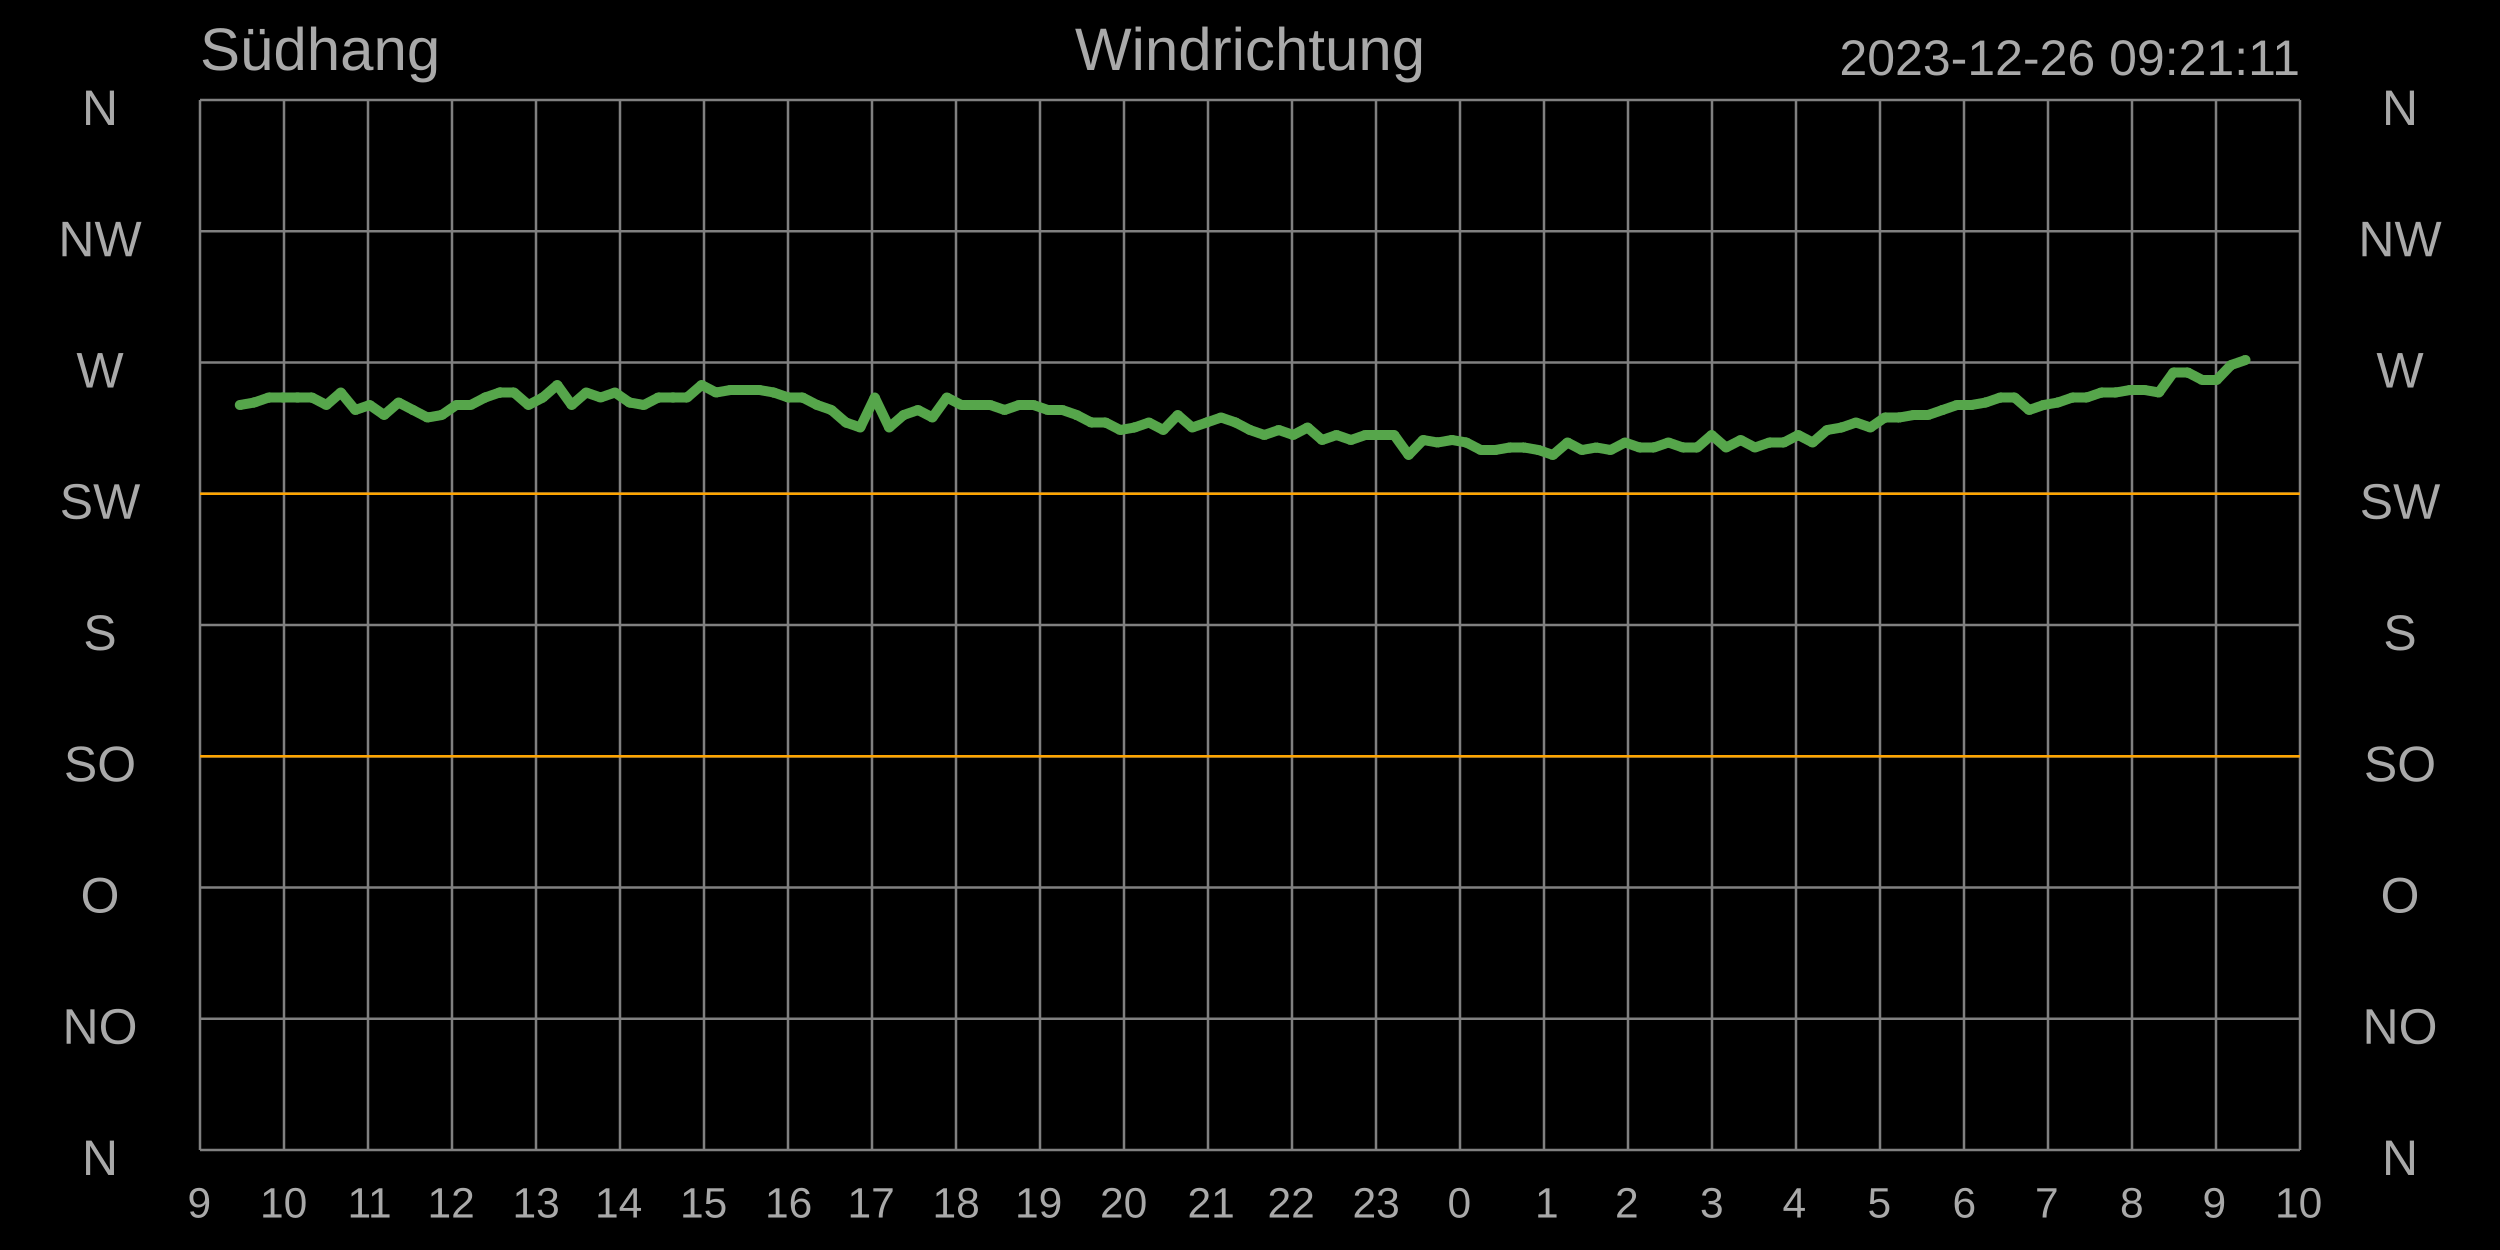
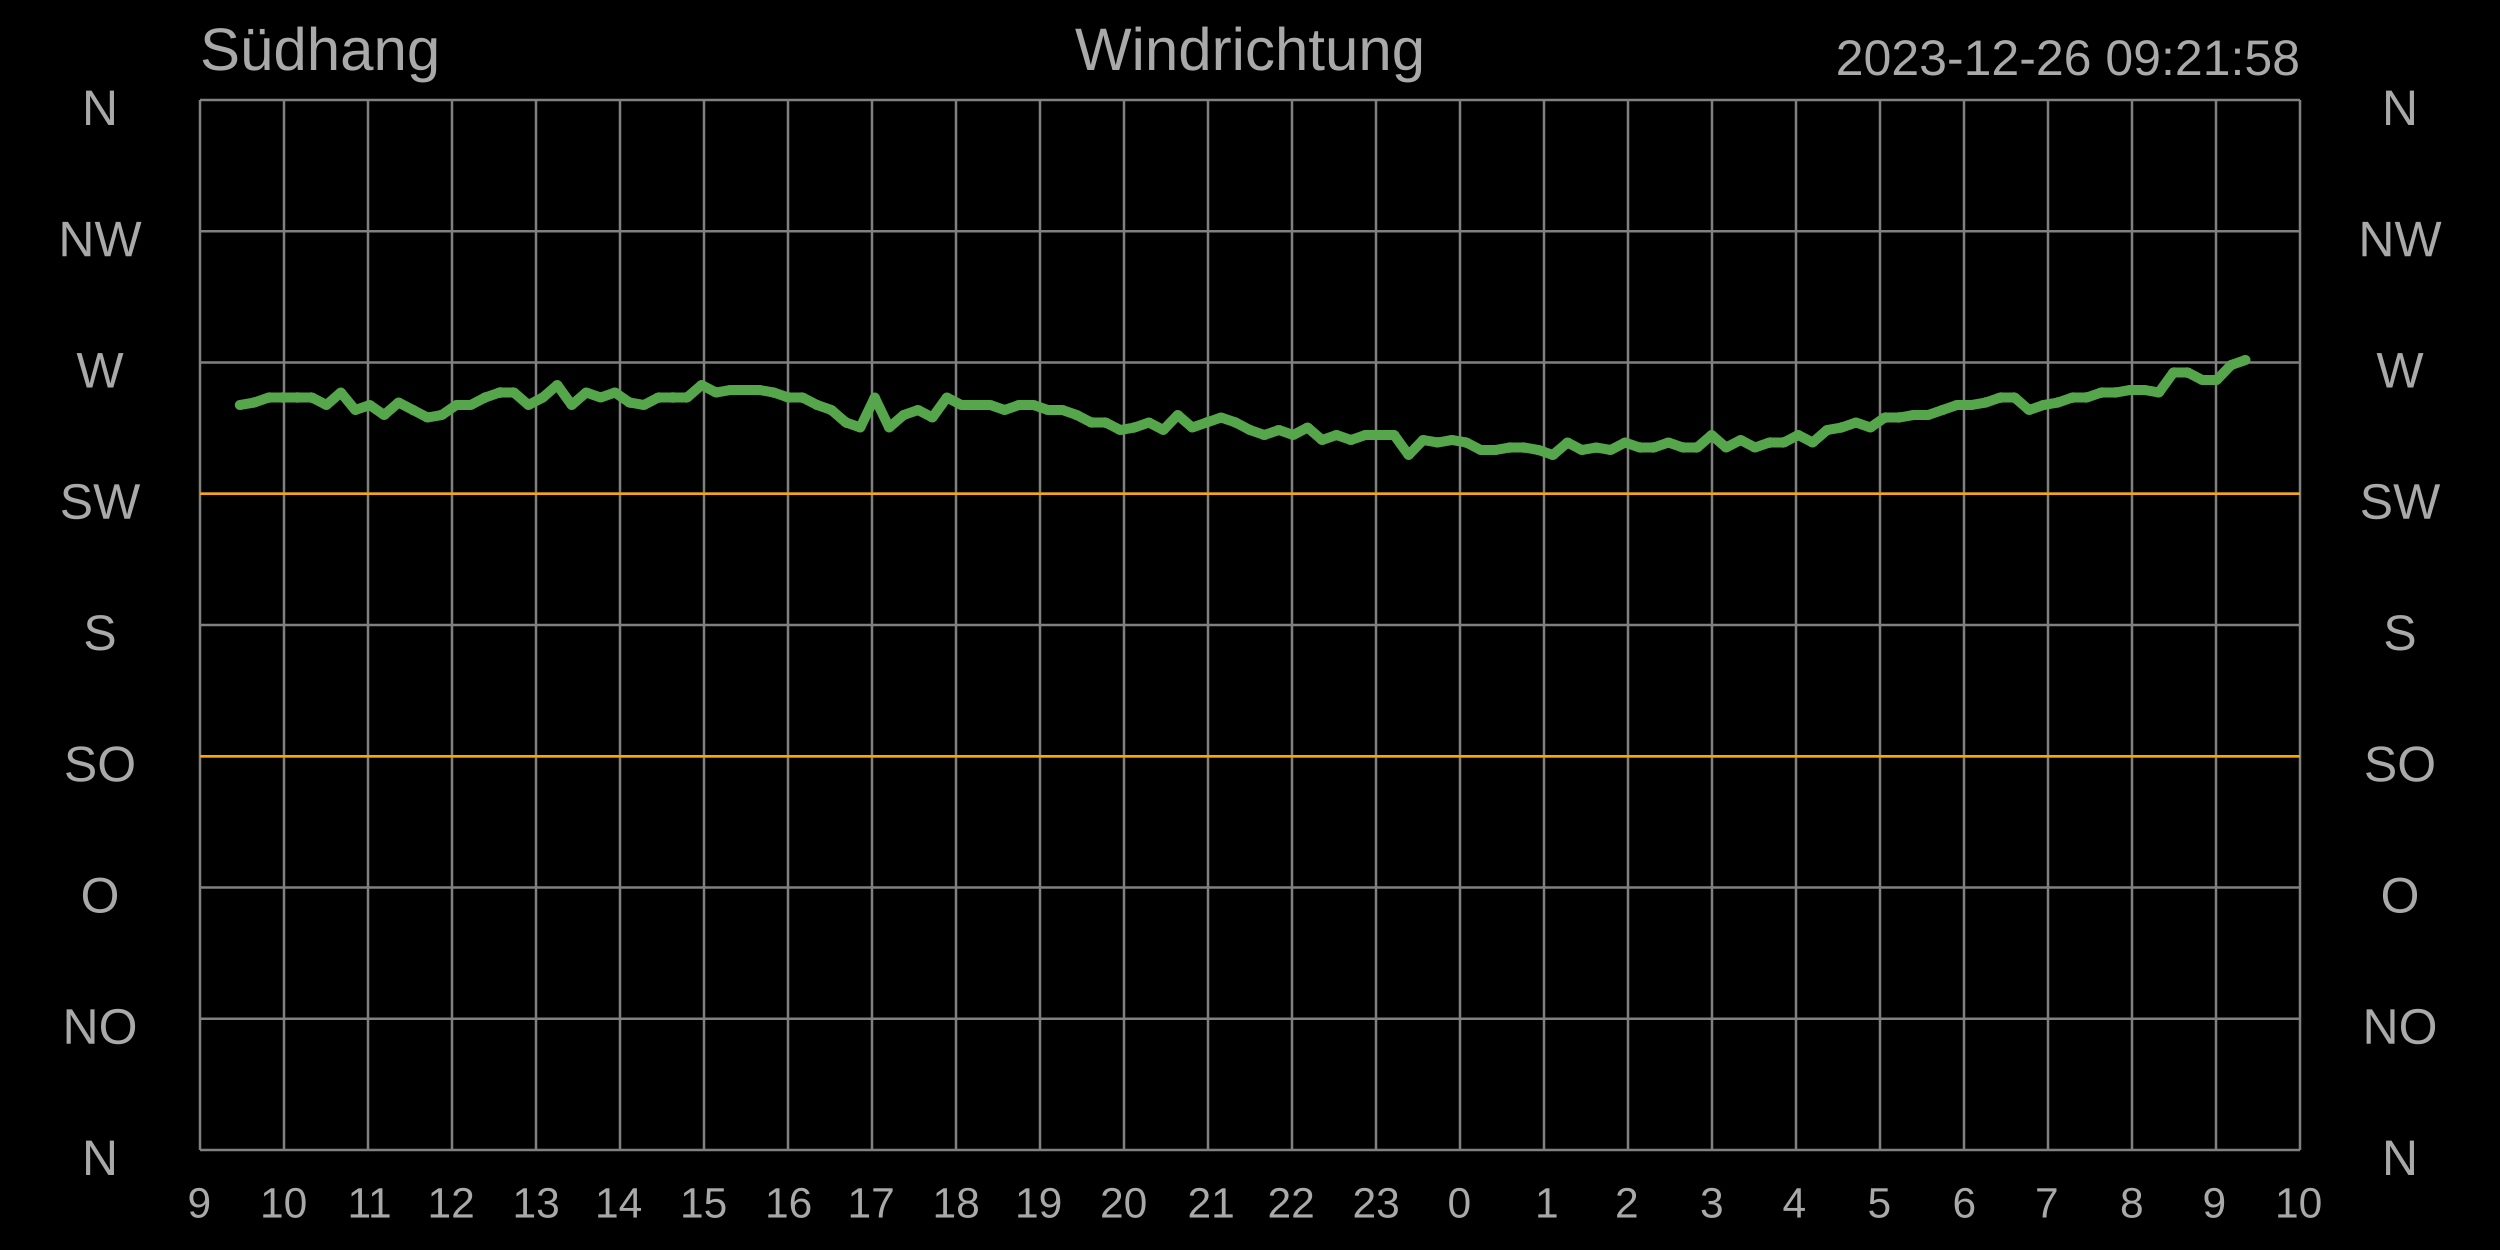
<svg xmlns="http://www.w3.org/2000/svg" baseProfile="full" height="500" version="1.1" width="1000">
  <defs />
  <rect fill="#000000" height="500" width="1000" x="0" y="0" />
  <line stroke="#808080" x1="80" x2="920" y1="40.0" y2="40.0" />
  <line stroke="#808080" x1="80" x2="920" y1="92.5" y2="92.5" />
  <line stroke="#808080" x1="80" x2="920" y1="145.0" y2="145.0" />
  <line stroke="#808080" x1="80" x2="920" y1="197.5" y2="197.5" />
  <line stroke="#808080" x1="80" x2="920" y1="250.0" y2="250.0" />
  <line stroke="#808080" x1="80" x2="920" y1="302.5" y2="302.5" />
  <line stroke="#808080" x1="80" x2="920" y1="355.0" y2="355.0" />
  <line stroke="#808080" x1="80" x2="920" y1="407.5" y2="407.5" />
  <line stroke="#808080" x1="80" x2="920" y1="460.0" y2="460.0" />
  <line stroke="#808080" x1="80.0" x2="80.0" y1="40" y2="460" />
  <line stroke="#808080" x1="113.6" x2="113.6" y1="40" y2="460" />
  <line stroke="#808080" x1="147.2" x2="147.2" y1="40" y2="460" />
  <line stroke="#808080" x1="180.8" x2="180.8" y1="40" y2="460" />
  <line stroke="#808080" x1="214.4" x2="214.4" y1="40" y2="460" />
  <line stroke="#808080" x1="248" x2="248" y1="40" y2="460" />
  <line stroke="#808080" x1="281.6" x2="281.6" y1="40" y2="460" />
  <line stroke="#808080" x1="315.2" x2="315.2" y1="40" y2="460" />
  <line stroke="#808080" x1="348.8" x2="348.8" y1="40" y2="460" />
  <line stroke="#808080" x1="382.4" x2="382.4" y1="40" y2="460" />
  <line stroke="#808080" x1="416" x2="416" y1="40" y2="460" />
  <line stroke="#808080" x1="449.6" x2="449.6" y1="40" y2="460" />
  <line stroke="#808080" x1="483.2" x2="483.2" y1="40" y2="460" />
  <line stroke="#808080" x1="516.8" x2="516.8" y1="40" y2="460" />
  <line stroke="#808080" x1="550.4" x2="550.4" y1="40" y2="460" />
  <line stroke="#808080" x1="584" x2="584" y1="40" y2="460" />
  <line stroke="#808080" x1="617.6" x2="617.6" y1="40" y2="460" />
  <line stroke="#808080" x1="651.2" x2="651.2" y1="40" y2="460" />
  <line stroke="#808080" x1="684.8" x2="684.8" y1="40" y2="460" />
  <line stroke="#808080" x1="718.4" x2="718.4" y1="40" y2="460" />
  <line stroke="#808080" x1="752" x2="752" y1="40" y2="460" />
  <line stroke="#808080" x1="785.6" x2="785.6" y1="40" y2="460" />
  <line stroke="#808080" x1="819.2" x2="819.2" y1="40" y2="460" />
  <line stroke="#808080" x1="852.8" x2="852.8" y1="40" y2="460" />
  <line stroke="#808080" x1="886.4" x2="886.4" y1="40" y2="460" />
  <line stroke="#808080" x1="920" x2="920" y1="40" y2="460" />
  <text fill="#A9A9A9" font-size="20px" style="font-family:Arial" text-anchor="middle" x="40.0" y="50.0"> N</text>
  <text fill="#A9A9A9" font-size="20px" style="font-family:Arial" text-anchor="middle" x="40.0" y="102.5">NW</text>
  <text fill="#A9A9A9" font-size="20px" style="font-family:Arial" text-anchor="middle" x="40.0" y="155.0"> W</text>
  <text fill="#A9A9A9" font-size="20px" style="font-family:Arial" text-anchor="middle" x="40.0" y="207.5">SW</text>
  <text fill="#A9A9A9" font-size="20px" style="font-family:Arial" text-anchor="middle" x="40.0" y="260.0"> S</text>
  <text fill="#A9A9A9" font-size="20px" style="font-family:Arial" text-anchor="middle" x="40.0" y="312.5">SO</text>
  <text fill="#A9A9A9" font-size="20px" style="font-family:Arial" text-anchor="middle" x="40.0" y="365.0"> O</text>
  <text fill="#A9A9A9" font-size="20px" style="font-family:Arial" text-anchor="middle" x="40.0" y="417.5">NO</text>
  <text fill="#A9A9A9" font-size="20px" style="font-family:Arial" text-anchor="middle" x="40.0" y="470.0"> N</text>
  <text fill="#A9A9A9" font-size="20px" style="font-family:Arial" text-anchor="middle" x="960.0" y="50.0"> N</text>
  <text fill="#A9A9A9" font-size="20px" style="font-family:Arial" text-anchor="middle" x="960.0" y="102.5">NW</text>
  <text fill="#A9A9A9" font-size="20px" style="font-family:Arial" text-anchor="middle" x="960.0" y="155.0"> W</text>
  <text fill="#A9A9A9" font-size="20px" style="font-family:Arial" text-anchor="middle" x="960.0" y="207.5">SW</text>
  <text fill="#A9A9A9" font-size="20px" style="font-family:Arial" text-anchor="middle" x="960.0" y="260.0"> S</text>
  <text fill="#A9A9A9" font-size="20px" style="font-family:Arial" text-anchor="middle" x="960.0" y="312.5">SO</text>
  <text fill="#A9A9A9" font-size="20px" style="font-family:Arial" text-anchor="middle" x="960.0" y="365.0"> O</text>
  <text fill="#A9A9A9" font-size="20px" style="font-family:Arial" text-anchor="middle" x="960.0" y="417.5">NO</text>
  <text fill="#A9A9A9" font-size="20px" style="font-family:Arial" text-anchor="middle" x="960.0" y="470.0"> N</text>
  <text fill="#A9A9A9" font-size="17px" style="font-family:Arial" text-anchor="start" x="75" y="487">9</text>
  <text fill="#A9A9A9" font-size="17px" style="font-family:Arial" text-anchor="start" x="104" y="487">10</text>
  <text fill="#A9A9A9" font-size="17px" style="font-family:Arial" text-anchor="start" x="139" y="487">11</text>
  <text fill="#A9A9A9" font-size="17px" style="font-family:Arial" text-anchor="start" x="171" y="487">12</text>
  <text fill="#A9A9A9" font-size="17px" style="font-family:Arial" text-anchor="start" x="205" y="487">13</text>
  <text fill="#A9A9A9" font-size="17px" style="font-family:Arial" text-anchor="start" x="238" y="487">14</text>
  <text fill="#A9A9A9" font-size="17px" style="font-family:Arial" text-anchor="start" x="272" y="487">15</text>
  <text fill="#A9A9A9" font-size="17px" style="font-family:Arial" text-anchor="start" x="306" y="487">16</text>
  <text fill="#A9A9A9" font-size="17px" style="font-family:Arial" text-anchor="start" x="339" y="487">17</text>
  <text fill="#A9A9A9" font-size="17px" style="font-family:Arial" text-anchor="start" x="373" y="487">18</text>
  <text fill="#A9A9A9" font-size="17px" style="font-family:Arial" text-anchor="start" x="406" y="487">19</text>
  <text fill="#A9A9A9" font-size="17px" style="font-family:Arial" text-anchor="start" x="440" y="487">20</text>
  <text fill="#A9A9A9" font-size="17px" style="font-family:Arial" text-anchor="start" x="475" y="487">21</text>
  <text fill="#A9A9A9" font-size="17px" style="font-family:Arial" text-anchor="start" x="507" y="487">22</text>
  <text fill="#A9A9A9" font-size="17px" style="font-family:Arial" text-anchor="start" x="541" y="487">23</text>
  <text fill="#A9A9A9" font-size="17px" style="font-family:Arial" text-anchor="start" x="579" y="487">0</text>
  <text fill="#A9A9A9" font-size="17px" style="font-family:Arial" text-anchor="start" x="614" y="487">1</text>
  <text fill="#A9A9A9" font-size="17px" style="font-family:Arial" text-anchor="start" x="646" y="487">2</text>
  <text fill="#A9A9A9" font-size="17px" style="font-family:Arial" text-anchor="start" x="680" y="487">3</text>
  <text fill="#A9A9A9" font-size="17px" style="font-family:Arial" text-anchor="start" x="713" y="487">4</text>
  <text fill="#A9A9A9" font-size="17px" style="font-family:Arial" text-anchor="start" x="747" y="487">5</text>
  <text fill="#A9A9A9" font-size="17px" style="font-family:Arial" text-anchor="start" x="781" y="487">6</text>
  <text fill="#A9A9A9" font-size="17px" style="font-family:Arial" text-anchor="start" x="814" y="487">7</text>
  <text fill="#A9A9A9" font-size="17px" style="font-family:Arial" text-anchor="start" x="848" y="487">8</text>
  <text fill="#A9A9A9" font-size="17px" style="font-family:Arial" text-anchor="start" x="881" y="487">9</text>
  <text fill="#A9A9A9" font-size="17px" style="font-family:Arial" text-anchor="start" x="910" y="487">10</text>
  <line stroke="#FFA500" x1="80" x2="920" y1="302.5" y2="302.5" />
  <line stroke="#FFA500" x1="80" x2="920" y1="197.5" y2="197.5" />
  <circle cx="95.923" cy="162" fill="#56a64b" r="2" />
  <circle cx="101.691" cy="161" fill="#56a64b" r="2" />
  <circle cx="107.468" cy="159" fill="#56a64b" r="2" />
  <circle cx="113.236" cy="159" fill="#56a64b" r="2" />
  <circle cx="119.013" cy="159" fill="#56a64b" r="2" />
  <circle cx="124.781" cy="159" fill="#56a64b" r="2" />
  <circle cx="130.559" cy="162" fill="#56a64b" r="2" />
  <circle cx="136.327" cy="157" fill="#56a64b" r="2" />
  <circle cx="142.095" cy="164" fill="#56a64b" r="2" />
  <circle cx="147.872" cy="162" fill="#56a64b" r="2" />
  <circle cx="153.64" cy="166" fill="#56a64b" r="2" />
  <circle cx="159.417" cy="161" fill="#56a64b" r="2" />
  <circle cx="165.185" cy="164" fill="#56a64b" r="2" />
  <circle cx="170.953" cy="167" fill="#56a64b" r="2" />
  <circle cx="176.731" cy="166" fill="#56a64b" r="2" />
  <circle cx="182.499" cy="162" fill="#56a64b" r="2" />
  <circle cx="188.276" cy="162" fill="#56a64b" r="2" />
  <circle cx="194.044" cy="159" fill="#56a64b" r="2" />
  <circle cx="199.821" cy="157" fill="#56a64b" r="2" />
  <circle cx="199.999" cy="157" fill="#56a64b" r="2" />
  <circle cx="205.589" cy="157" fill="#56a64b" r="2" />
  <circle cx="211.357" cy="162" fill="#56a64b" r="2" />
  <circle cx="217.135" cy="159" fill="#56a64b" r="2" />
  <circle cx="222.903" cy="154" fill="#56a64b" r="2" />
  <circle cx="228.68" cy="162" fill="#56a64b" r="2" />
  <circle cx="234.448" cy="157" fill="#56a64b" r="2" />
  <circle cx="240.216" cy="159" fill="#56a64b" r="2" />
  <circle cx="245.993" cy="157" fill="#56a64b" r="2" />
  <circle cx="251.761" cy="161" fill="#56a64b" r="2" />
  <circle cx="257.539" cy="162" fill="#56a64b" r="2" />
  <circle cx="263.307" cy="159" fill="#56a64b" r="2" />
  <circle cx="269.196" cy="159" fill="#56a64b" r="2" />
  <circle cx="274.852" cy="159" fill="#56a64b" r="2" />
  <circle cx="280.62" cy="154" fill="#56a64b" r="2" />
  <circle cx="286.397" cy="157" fill="#56a64b" r="2" />
  <circle cx="292.165" cy="156" fill="#56a64b" r="2" />
  <circle cx="297.943" cy="156" fill="#56a64b" r="2" />
  <circle cx="303.711" cy="156" fill="#56a64b" r="2" />
  <circle cx="309.479" cy="157" fill="#56a64b" r="2" />
  <circle cx="315.256" cy="159" fill="#56a64b" r="2" />
  <circle cx="321.024" cy="159" fill="#56a64b" r="2" />
  <circle cx="326.801" cy="162" fill="#56a64b" r="2" />
  <circle cx="332.569" cy="164" fill="#56a64b" r="2" />
  <circle cx="338.347" cy="169" fill="#56a64b" r="2" />
  <circle cx="344.115" cy="171" fill="#56a64b" r="2" />
  <circle cx="349.883" cy="159" fill="#56a64b" r="2" />
  <circle cx="355.66" cy="171" fill="#56a64b" r="2" />
  <circle cx="361.428" cy="166" fill="#56a64b" r="2" />
  <circle cx="367.205" cy="164" fill="#56a64b" r="2" />
  <circle cx="372.973" cy="167" fill="#56a64b" r="2" />
  <circle cx="378.741" cy="159" fill="#56a64b" r="2" />
  <circle cx="384.519" cy="162" fill="#56a64b" r="2" />
  <circle cx="390.287" cy="162" fill="#56a64b" r="2" />
  <circle cx="396.064" cy="162" fill="#56a64b" r="2" />
  <circle cx="401.832" cy="164" fill="#56a64b" r="2" />
  <circle cx="407.6" cy="162" fill="#56a64b" r="2" />
  <circle cx="413.377" cy="162" fill="#56a64b" r="2" />
  <circle cx="419.145" cy="164" fill="#56a64b" r="2" />
  <circle cx="424.923" cy="164" fill="#56a64b" r="2" />
  <circle cx="430.691" cy="166" fill="#56a64b" r="2" />
  <circle cx="436.459" cy="169" fill="#56a64b" r="2" />
  <circle cx="442.236" cy="169" fill="#56a64b" r="2" />
  <circle cx="448.069" cy="172" fill="#56a64b" r="2" />
  <circle cx="453.781" cy="171" fill="#56a64b" r="2" />
  <circle cx="459.549" cy="169" fill="#56a64b" r="2" />
  <circle cx="465.327" cy="172" fill="#56a64b" r="2" />
  <circle cx="471.095" cy="166" fill="#56a64b" r="2" />
  <circle cx="476.863" cy="171" fill="#56a64b" r="2" />
  <circle cx="482.64" cy="169" fill="#56a64b" r="2" />
  <circle cx="488.408" cy="167" fill="#56a64b" r="2" />
  <circle cx="494.241" cy="169" fill="#56a64b" r="2" />
  <circle cx="499.953" cy="172" fill="#56a64b" r="2" />
  <circle cx="505.721" cy="174" fill="#56a64b" r="2" />
  <circle cx="511.499" cy="172" fill="#56a64b" r="2" />
  <circle cx="517.267" cy="174" fill="#56a64b" r="2" />
  <circle cx="523.044" cy="171" fill="#56a64b" r="2" />
  <circle cx="528.812" cy="176" fill="#56a64b" r="2" />
  <circle cx="534.58" cy="174" fill="#56a64b" r="2" />
  <circle cx="540.357" cy="176" fill="#56a64b" r="2" />
  <circle cx="546.125" cy="174" fill="#56a64b" r="2" />
  <circle cx="551.903" cy="174" fill="#56a64b" r="2" />
  <circle cx="557.671" cy="174" fill="#56a64b" r="2" />
  <circle cx="563.439" cy="182" fill="#56a64b" r="2" />
  <circle cx="569.216" cy="176" fill="#56a64b" r="2" />
  <circle cx="574.984" cy="177" fill="#56a64b" r="2" />
  <circle cx="580.761" cy="176" fill="#56a64b" r="2" />
  <circle cx="586.529" cy="177" fill="#56a64b" r="2" />
  <circle cx="592.297" cy="180" fill="#56a64b" r="2" />
  <circle cx="598.075" cy="180" fill="#56a64b" r="2" />
  <circle cx="603.843" cy="179" fill="#56a64b" r="2" />
  <circle cx="609.62" cy="179" fill="#56a64b" r="2" />
  <circle cx="615.388" cy="180" fill="#56a64b" r="2" />
  <circle cx="621.156" cy="182" fill="#56a64b" r="2" />
  <circle cx="626.999" cy="177" fill="#56a64b" r="2" />
  <circle cx="632.701" cy="180" fill="#56a64b" r="2" />
  <circle cx="638.479" cy="179" fill="#56a64b" r="2" />
  <circle cx="644.247" cy="180" fill="#56a64b" r="2" />
  <circle cx="650.015" cy="177" fill="#56a64b" r="2" />
  <circle cx="655.792" cy="179" fill="#56a64b" r="2" />
  <circle cx="661.56" cy="179" fill="#56a64b" r="2" />
  <circle cx="667.337" cy="177" fill="#56a64b" r="2" />
  <circle cx="673.105" cy="179" fill="#56a64b" r="2" />
  <circle cx="678.883" cy="179" fill="#56a64b" r="2" />
  <circle cx="684.651" cy="174" fill="#56a64b" r="2" />
  <circle cx="690.419" cy="179" fill="#56a64b" r="2" />
  <circle cx="696.252" cy="176" fill="#56a64b" r="2" />
  <circle cx="701.964" cy="179" fill="#56a64b" r="2" />
  <circle cx="707.741" cy="177" fill="#56a64b" r="2" />
  <circle cx="713.509" cy="177" fill="#56a64b" r="2" />
  <circle cx="719.277" cy="174" fill="#56a64b" r="2" />
  <circle cx="725.055" cy="177" fill="#56a64b" r="2" />
  <circle cx="730.823" cy="172" fill="#56a64b" r="2" />
  <circle cx="736.6" cy="171" fill="#56a64b" r="2" />
  <circle cx="742.368" cy="169" fill="#56a64b" r="2" />
  <circle cx="748.136" cy="171" fill="#56a64b" r="2" />
  <circle cx="753.913" cy="167" fill="#56a64b" r="2" />
  <circle cx="759.681" cy="167" fill="#56a64b" r="2" />
  <circle cx="765.449" cy="166" fill="#56a64b" r="2" />
  <circle cx="771.227" cy="166" fill="#56a64b" r="2" />
  <circle cx="776.995" cy="164" fill="#56a64b" r="2" />
  <circle cx="782.772" cy="162" fill="#56a64b" r="2" />
  <circle cx="788.54" cy="162" fill="#56a64b" r="2" />
  <circle cx="794.308" cy="161" fill="#56a64b" r="2" />
  <circle cx="800.085" cy="159" fill="#56a64b" r="2" />
  <circle cx="805.853" cy="159" fill="#56a64b" r="2" />
  <circle cx="811.631" cy="164" fill="#56a64b" r="2" />
  <circle cx="817.399" cy="162" fill="#56a64b" r="2" />
  <circle cx="823.167" cy="161" fill="#56a64b" r="2" />
  <circle cx="828.944" cy="159" fill="#56a64b" r="2" />
  <circle cx="834.712" cy="159" fill="#56a64b" r="2" />
  <circle cx="840.489" cy="157" fill="#56a64b" r="2" />
  <circle cx="846.257" cy="157" fill="#56a64b" r="2" />
  <circle cx="852.025" cy="156" fill="#56a64b" r="2" />
  <circle cx="857.803" cy="156" fill="#56a64b" r="2" />
  <circle cx="863.571" cy="157" fill="#56a64b" r="2" />
  <circle cx="869.348" cy="149" fill="#56a64b" r="2" />
  <circle cx="875.116" cy="149" fill="#56a64b" r="2" />
  <circle cx="880.884" cy="152" fill="#56a64b" r="2" />
  <circle cx="886.661" cy="152" fill="#56a64b" r="2" />
  <circle cx="892.429" cy="146" fill="#56a64b" r="2" />
  <circle cx="898.207" cy="144" fill="#56a64b" r="2" />
  <line stroke="#56a64b" stroke-width="4" x1="95.923" x2="101.691" y1="162" y2="161" />
  <line stroke="#56a64b" stroke-width="4" x1="101.691" x2="107.468" y1="161" y2="159" />
  <line stroke="#56a64b" stroke-width="4" x1="107.468" x2="113.236" y1="159" y2="159" />
  <line stroke="#56a64b" stroke-width="4" x1="113.236" x2="119.013" y1="159" y2="159" />
  <line stroke="#56a64b" stroke-width="4" x1="119.013" x2="124.781" y1="159" y2="159" />
  <line stroke="#56a64b" stroke-width="4" x1="124.781" x2="130.559" y1="159" y2="162" />
  <line stroke="#56a64b" stroke-width="4" x1="130.559" x2="136.327" y1="162" y2="157" />
  <line stroke="#56a64b" stroke-width="4" x1="136.327" x2="142.095" y1="157" y2="164" />
  <line stroke="#56a64b" stroke-width="4" x1="142.095" x2="147.872" y1="164" y2="162" />
  <line stroke="#56a64b" stroke-width="4" x1="147.872" x2="153.64" y1="162" y2="166" />
  <line stroke="#56a64b" stroke-width="4" x1="153.64" x2="159.417" y1="166" y2="161" />
  <line stroke="#56a64b" stroke-width="4" x1="159.417" x2="165.185" y1="161" y2="164" />
  <line stroke="#56a64b" stroke-width="4" x1="165.185" x2="170.953" y1="164" y2="167" />
  <line stroke="#56a64b" stroke-width="4" x1="170.953" x2="176.731" y1="167" y2="166" />
  <line stroke="#56a64b" stroke-width="4" x1="176.731" x2="182.499" y1="166" y2="162" />
  <line stroke="#56a64b" stroke-width="4" x1="182.499" x2="188.276" y1="162" y2="162" />
  <line stroke="#56a64b" stroke-width="4" x1="188.276" x2="194.044" y1="162" y2="159" />
  <line stroke="#56a64b" stroke-width="4" x1="194.044" x2="199.821" y1="159" y2="157" />
  <line stroke="#56a64b" stroke-width="4" x1="199.821" x2="199.999" y1="157" y2="157" />
  <line stroke="#56a64b" stroke-width="4" x1="199.999" x2="205.589" y1="157" y2="157" />
  <line stroke="#56a64b" stroke-width="4" x1="205.589" x2="211.357" y1="157" y2="162" />
  <line stroke="#56a64b" stroke-width="4" x1="211.357" x2="217.135" y1="162" y2="159" />
  <line stroke="#56a64b" stroke-width="4" x1="217.135" x2="222.903" y1="159" y2="154" />
  <line stroke="#56a64b" stroke-width="4" x1="222.903" x2="228.68" y1="154" y2="162" />
  <line stroke="#56a64b" stroke-width="4" x1="228.68" x2="234.448" y1="162" y2="157" />
  <line stroke="#56a64b" stroke-width="4" x1="234.448" x2="240.216" y1="157" y2="159" />
  <line stroke="#56a64b" stroke-width="4" x1="240.216" x2="245.993" y1="159" y2="157" />
  <line stroke="#56a64b" stroke-width="4" x1="245.993" x2="251.761" y1="157" y2="161" />
  <line stroke="#56a64b" stroke-width="4" x1="251.761" x2="257.539" y1="161" y2="162" />
  <line stroke="#56a64b" stroke-width="4" x1="257.539" x2="263.307" y1="162" y2="159" />
  <line stroke="#56a64b" stroke-width="4" x1="263.307" x2="269.196" y1="159" y2="159" />
  <line stroke="#56a64b" stroke-width="4" x1="269.196" x2="274.852" y1="159" y2="159" />
  <line stroke="#56a64b" stroke-width="4" x1="274.852" x2="280.62" y1="159" y2="154" />
  <line stroke="#56a64b" stroke-width="4" x1="280.62" x2="286.397" y1="154" y2="157" />
  <line stroke="#56a64b" stroke-width="4" x1="286.397" x2="292.165" y1="157" y2="156" />
  <line stroke="#56a64b" stroke-width="4" x1="292.165" x2="297.943" y1="156" y2="156" />
  <line stroke="#56a64b" stroke-width="4" x1="297.943" x2="303.711" y1="156" y2="156" />
  <line stroke="#56a64b" stroke-width="4" x1="303.711" x2="309.479" y1="156" y2="157" />
  <line stroke="#56a64b" stroke-width="4" x1="309.479" x2="315.256" y1="157" y2="159" />
  <line stroke="#56a64b" stroke-width="4" x1="315.256" x2="321.024" y1="159" y2="159" />
  <line stroke="#56a64b" stroke-width="4" x1="321.024" x2="326.801" y1="159" y2="162" />
  <line stroke="#56a64b" stroke-width="4" x1="326.801" x2="332.569" y1="162" y2="164" />
  <line stroke="#56a64b" stroke-width="4" x1="332.569" x2="338.347" y1="164" y2="169" />
  <line stroke="#56a64b" stroke-width="4" x1="338.347" x2="344.115" y1="169" y2="171" />
  <line stroke="#56a64b" stroke-width="4" x1="344.115" x2="349.883" y1="171" y2="159" />
  <line stroke="#56a64b" stroke-width="4" x1="349.883" x2="355.66" y1="159" y2="171" />
  <line stroke="#56a64b" stroke-width="4" x1="355.66" x2="361.428" y1="171" y2="166" />
  <line stroke="#56a64b" stroke-width="4" x1="361.428" x2="367.205" y1="166" y2="164" />
  <line stroke="#56a64b" stroke-width="4" x1="367.205" x2="372.973" y1="164" y2="167" />
  <line stroke="#56a64b" stroke-width="4" x1="372.973" x2="378.741" y1="167" y2="159" />
  <line stroke="#56a64b" stroke-width="4" x1="378.741" x2="384.519" y1="159" y2="162" />
  <line stroke="#56a64b" stroke-width="4" x1="384.519" x2="390.287" y1="162" y2="162" />
  <line stroke="#56a64b" stroke-width="4" x1="390.287" x2="396.064" y1="162" y2="162" />
  <line stroke="#56a64b" stroke-width="4" x1="396.064" x2="401.832" y1="162" y2="164" />
  <line stroke="#56a64b" stroke-width="4" x1="401.832" x2="407.6" y1="164" y2="162" />
  <line stroke="#56a64b" stroke-width="4" x1="407.6" x2="413.377" y1="162" y2="162" />
  <line stroke="#56a64b" stroke-width="4" x1="413.377" x2="419.145" y1="162" y2="164" />
  <line stroke="#56a64b" stroke-width="4" x1="419.145" x2="424.923" y1="164" y2="164" />
  <line stroke="#56a64b" stroke-width="4" x1="424.923" x2="430.691" y1="164" y2="166" />
  <line stroke="#56a64b" stroke-width="4" x1="430.691" x2="436.459" y1="166" y2="169" />
  <line stroke="#56a64b" stroke-width="4" x1="436.459" x2="442.236" y1="169" y2="169" />
  <line stroke="#56a64b" stroke-width="4" x1="442.236" x2="448.069" y1="169" y2="172" />
  <line stroke="#56a64b" stroke-width="4" x1="448.069" x2="453.781" y1="172" y2="171" />
  <line stroke="#56a64b" stroke-width="4" x1="453.781" x2="459.549" y1="171" y2="169" />
  <line stroke="#56a64b" stroke-width="4" x1="459.549" x2="465.327" y1="169" y2="172" />
  <line stroke="#56a64b" stroke-width="4" x1="465.327" x2="471.095" y1="172" y2="166" />
  <line stroke="#56a64b" stroke-width="4" x1="471.095" x2="476.863" y1="166" y2="171" />
  <line stroke="#56a64b" stroke-width="4" x1="476.863" x2="482.64" y1="171" y2="169" />
  <line stroke="#56a64b" stroke-width="4" x1="482.64" x2="488.408" y1="169" y2="167" />
  <line stroke="#56a64b" stroke-width="4" x1="488.408" x2="494.241" y1="167" y2="169" />
  <line stroke="#56a64b" stroke-width="4" x1="494.241" x2="499.953" y1="169" y2="172" />
  <line stroke="#56a64b" stroke-width="4" x1="499.953" x2="505.721" y1="172" y2="174" />
  <line stroke="#56a64b" stroke-width="4" x1="505.721" x2="511.499" y1="174" y2="172" />
  <line stroke="#56a64b" stroke-width="4" x1="511.499" x2="517.267" y1="172" y2="174" />
  <line stroke="#56a64b" stroke-width="4" x1="517.267" x2="523.044" y1="174" y2="171" />
  <line stroke="#56a64b" stroke-width="4" x1="523.044" x2="528.812" y1="171" y2="176" />
  <line stroke="#56a64b" stroke-width="4" x1="528.812" x2="534.58" y1="176" y2="174" />
  <line stroke="#56a64b" stroke-width="4" x1="534.58" x2="540.357" y1="174" y2="176" />
  <line stroke="#56a64b" stroke-width="4" x1="540.357" x2="546.125" y1="176" y2="174" />
  <line stroke="#56a64b" stroke-width="4" x1="546.125" x2="551.903" y1="174" y2="174" />
  <line stroke="#56a64b" stroke-width="4" x1="551.903" x2="557.671" y1="174" y2="174" />
  <line stroke="#56a64b" stroke-width="4" x1="557.671" x2="563.439" y1="174" y2="182" />
  <line stroke="#56a64b" stroke-width="4" x1="563.439" x2="569.216" y1="182" y2="176" />
  <line stroke="#56a64b" stroke-width="4" x1="569.216" x2="574.984" y1="176" y2="177" />
  <line stroke="#56a64b" stroke-width="4" x1="574.984" x2="580.761" y1="177" y2="176" />
  <line stroke="#56a64b" stroke-width="4" x1="580.761" x2="586.529" y1="176" y2="177" />
  <line stroke="#56a64b" stroke-width="4" x1="586.529" x2="592.297" y1="177" y2="180" />
  <line stroke="#56a64b" stroke-width="4" x1="592.297" x2="598.075" y1="180" y2="180" />
  <line stroke="#56a64b" stroke-width="4" x1="598.075" x2="603.843" y1="180" y2="179" />
  <line stroke="#56a64b" stroke-width="4" x1="603.843" x2="609.62" y1="179" y2="179" />
  <line stroke="#56a64b" stroke-width="4" x1="609.62" x2="615.388" y1="179" y2="180" />
  <line stroke="#56a64b" stroke-width="4" x1="615.388" x2="621.156" y1="180" y2="182" />
  <line stroke="#56a64b" stroke-width="4" x1="621.156" x2="626.999" y1="182" y2="177" />
  <line stroke="#56a64b" stroke-width="4" x1="626.999" x2="632.701" y1="177" y2="180" />
  <line stroke="#56a64b" stroke-width="4" x1="632.701" x2="638.479" y1="180" y2="179" />
  <line stroke="#56a64b" stroke-width="4" x1="638.479" x2="644.247" y1="179" y2="180" />
  <line stroke="#56a64b" stroke-width="4" x1="644.247" x2="650.015" y1="180" y2="177" />
  <line stroke="#56a64b" stroke-width="4" x1="650.015" x2="655.792" y1="177" y2="179" />
  <line stroke="#56a64b" stroke-width="4" x1="655.792" x2="661.56" y1="179" y2="179" />
  <line stroke="#56a64b" stroke-width="4" x1="661.56" x2="667.337" y1="179" y2="177" />
  <line stroke="#56a64b" stroke-width="4" x1="667.337" x2="673.105" y1="177" y2="179" />
  <line stroke="#56a64b" stroke-width="4" x1="673.105" x2="678.883" y1="179" y2="179" />
  <line stroke="#56a64b" stroke-width="4" x1="678.883" x2="684.651" y1="179" y2="174" />
  <line stroke="#56a64b" stroke-width="4" x1="684.651" x2="690.419" y1="174" y2="179" />
  <line stroke="#56a64b" stroke-width="4" x1="690.419" x2="696.252" y1="179" y2="176" />
  <line stroke="#56a64b" stroke-width="4" x1="696.252" x2="701.964" y1="176" y2="179" />
  <line stroke="#56a64b" stroke-width="4" x1="701.964" x2="707.741" y1="179" y2="177" />
  <line stroke="#56a64b" stroke-width="4" x1="707.741" x2="713.509" y1="177" y2="177" />
  <line stroke="#56a64b" stroke-width="4" x1="713.509" x2="719.277" y1="177" y2="174" />
  <line stroke="#56a64b" stroke-width="4" x1="719.277" x2="725.055" y1="174" y2="177" />
  <line stroke="#56a64b" stroke-width="4" x1="725.055" x2="730.823" y1="177" y2="172" />
  <line stroke="#56a64b" stroke-width="4" x1="730.823" x2="736.6" y1="172" y2="171" />
  <line stroke="#56a64b" stroke-width="4" x1="736.6" x2="742.368" y1="171" y2="169" />
  <line stroke="#56a64b" stroke-width="4" x1="742.368" x2="748.136" y1="169" y2="171" />
  <line stroke="#56a64b" stroke-width="4" x1="748.136" x2="753.913" y1="171" y2="167" />
  <line stroke="#56a64b" stroke-width="4" x1="753.913" x2="759.681" y1="167" y2="167" />
  <line stroke="#56a64b" stroke-width="4" x1="759.681" x2="765.449" y1="167" y2="166" />
  <line stroke="#56a64b" stroke-width="4" x1="765.449" x2="771.227" y1="166" y2="166" />
  <line stroke="#56a64b" stroke-width="4" x1="771.227" x2="776.995" y1="166" y2="164" />
  <line stroke="#56a64b" stroke-width="4" x1="776.995" x2="782.772" y1="164" y2="162" />
  <line stroke="#56a64b" stroke-width="4" x1="782.772" x2="788.54" y1="162" y2="162" />
  <line stroke="#56a64b" stroke-width="4" x1="788.54" x2="794.308" y1="162" y2="161" />
  <line stroke="#56a64b" stroke-width="4" x1="794.308" x2="800.085" y1="161" y2="159" />
  <line stroke="#56a64b" stroke-width="4" x1="800.085" x2="805.853" y1="159" y2="159" />
  <line stroke="#56a64b" stroke-width="4" x1="805.853" x2="811.631" y1="159" y2="164" />
  <line stroke="#56a64b" stroke-width="4" x1="811.631" x2="817.399" y1="164" y2="162" />
  <line stroke="#56a64b" stroke-width="4" x1="817.399" x2="823.167" y1="162" y2="161" />
  <line stroke="#56a64b" stroke-width="4" x1="823.167" x2="828.944" y1="161" y2="159" />
  <line stroke="#56a64b" stroke-width="4" x1="828.944" x2="834.712" y1="159" y2="159" />
  <line stroke="#56a64b" stroke-width="4" x1="834.712" x2="840.489" y1="159" y2="157" />
  <line stroke="#56a64b" stroke-width="4" x1="840.489" x2="846.257" y1="157" y2="157" />
  <line stroke="#56a64b" stroke-width="4" x1="846.257" x2="852.025" y1="157" y2="156" />
  <line stroke="#56a64b" stroke-width="4" x1="852.025" x2="857.803" y1="156" y2="156" />
  <line stroke="#56a64b" stroke-width="4" x1="857.803" x2="863.571" y1="156" y2="157" />
  <line stroke="#56a64b" stroke-width="4" x1="863.571" x2="869.348" y1="157" y2="149" />
  <line stroke="#56a64b" stroke-width="4" x1="869.348" x2="875.116" y1="149" y2="149" />
  <line stroke="#56a64b" stroke-width="4" x1="875.116" x2="880.884" y1="149" y2="152" />
  <line stroke="#56a64b" stroke-width="4" x1="880.884" x2="886.661" y1="152" y2="152" />
  <line stroke="#56a64b" stroke-width="4" x1="886.661" x2="892.429" y1="152" y2="146" />
  <line stroke="#56a64b" stroke-width="4" x1="892.429" x2="898.207" y1="146" y2="144" />
-   <text fill="#A9A9A9" font-size="20px" style="font-family:Arial" text-anchor="end" x="920" y="30.0">2023-12-26 09:21:11</text>
+   <text fill="#A9A9A9" font-size="20px" style="font-family:Arial" text-anchor="end" x="920" y="30.0">2023-12-26 09:21:58</text>
  <text fill="#A9A9A9" font-size="24px" style="font-family:Arial" text-anchor="middle" x="500.0" y="28.0">Windrichtung</text>
  <text fill="#A9A9A9" font-size="24px" style="font-family:Arial" text-anchor="start" x="80" y="28.0">Südhang</text>
</svg>
